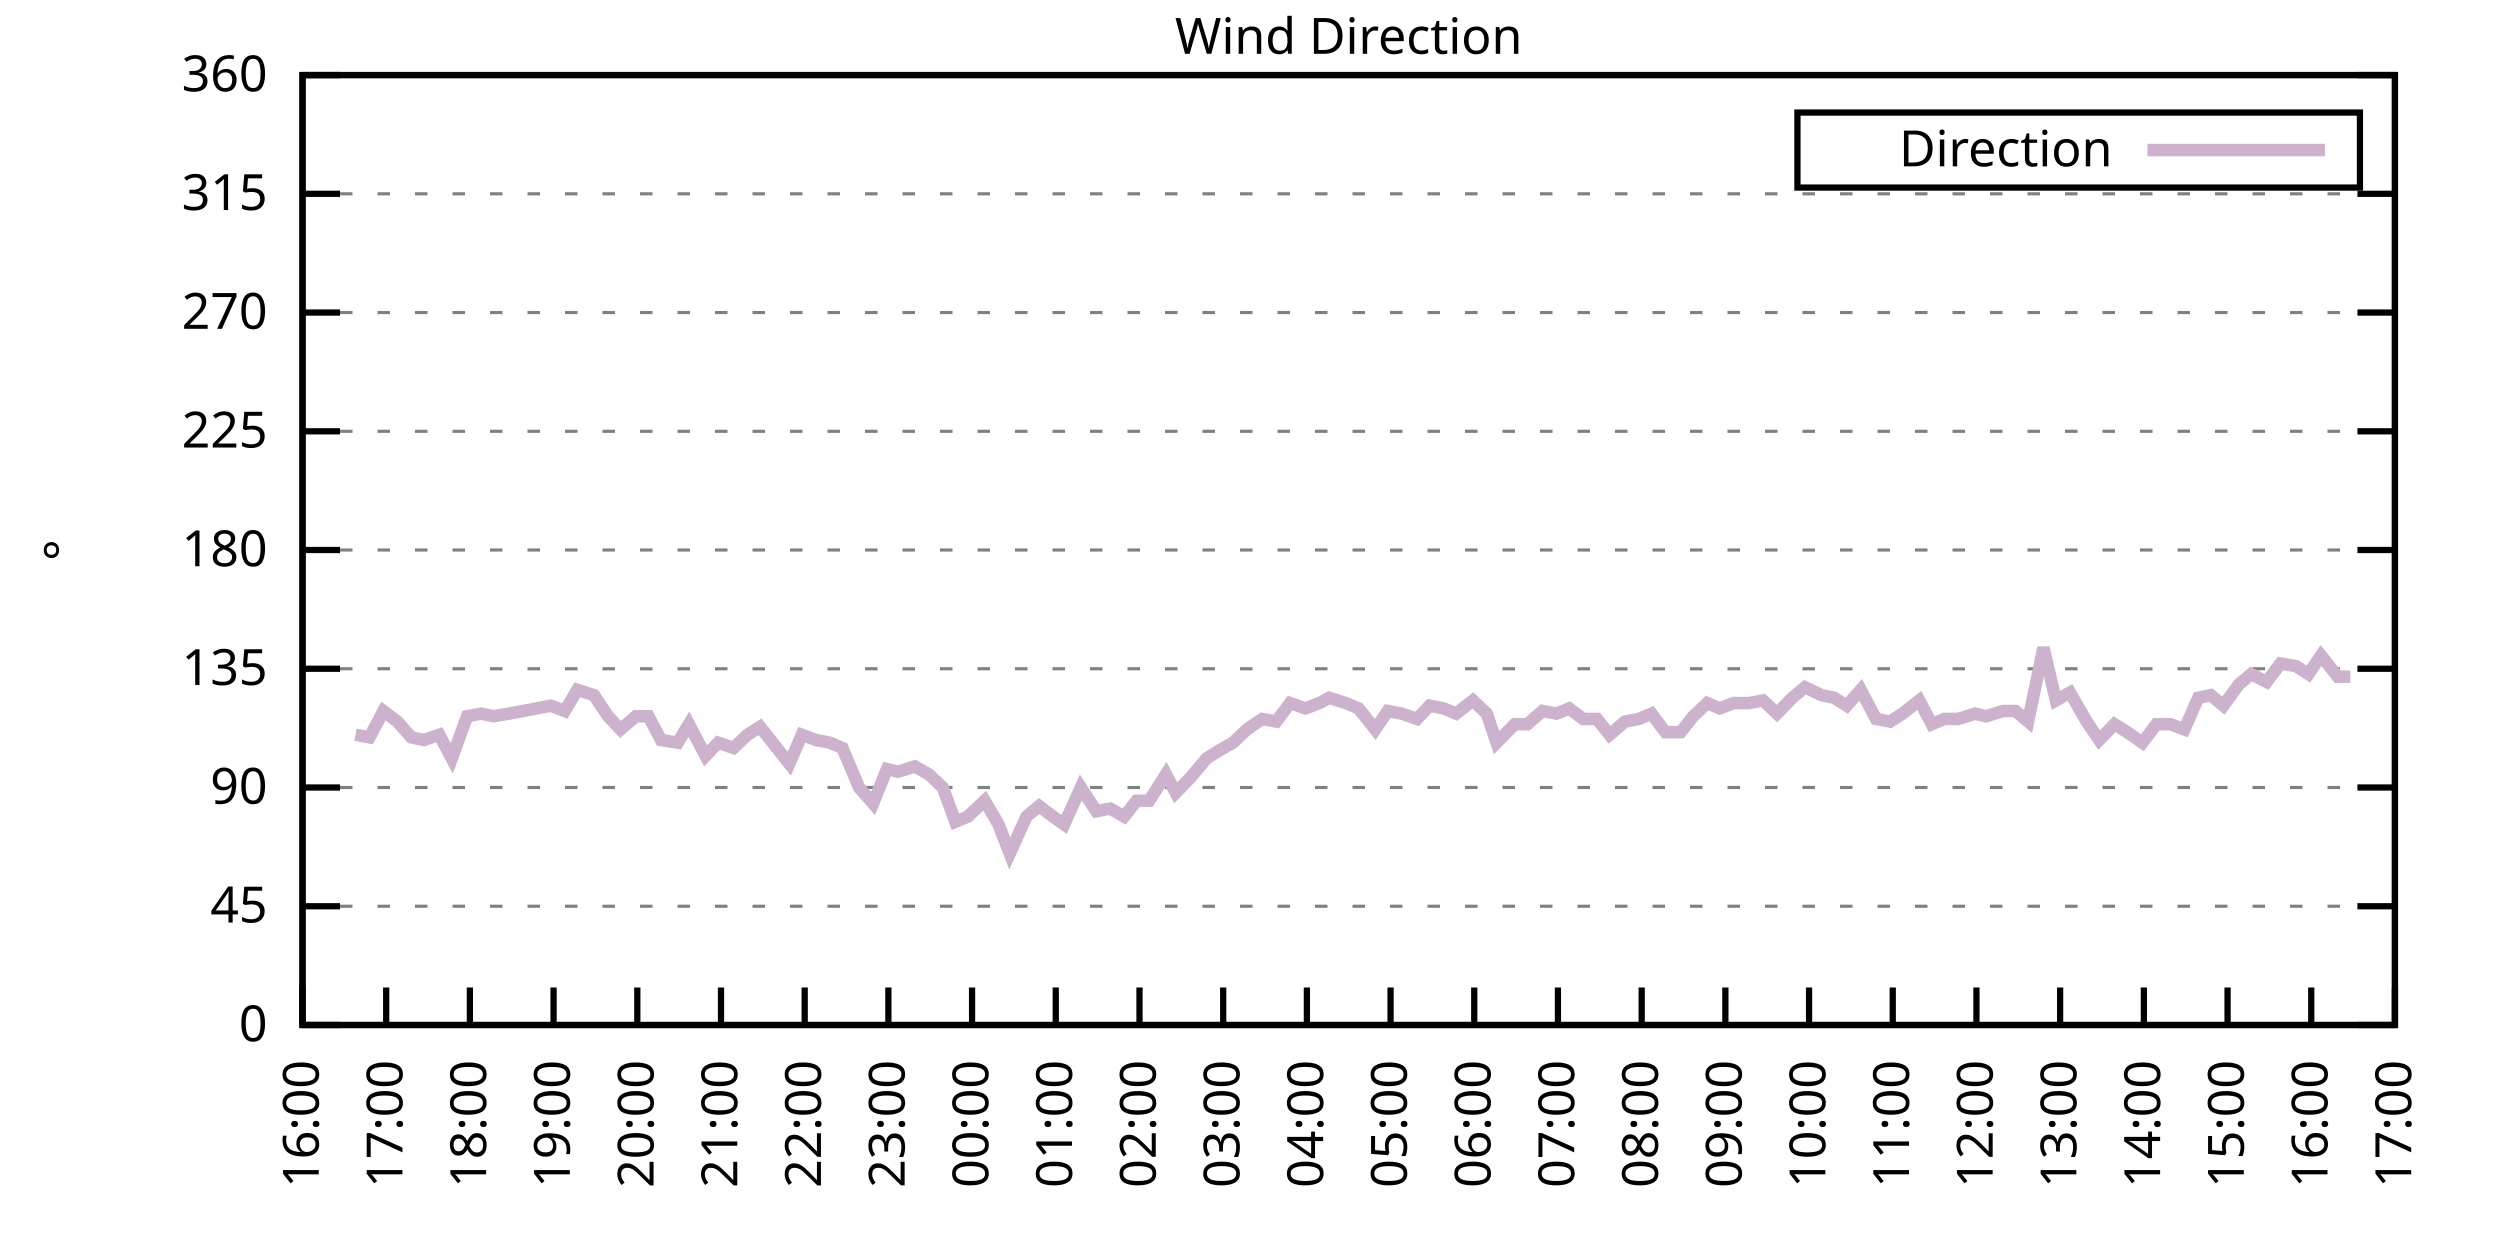
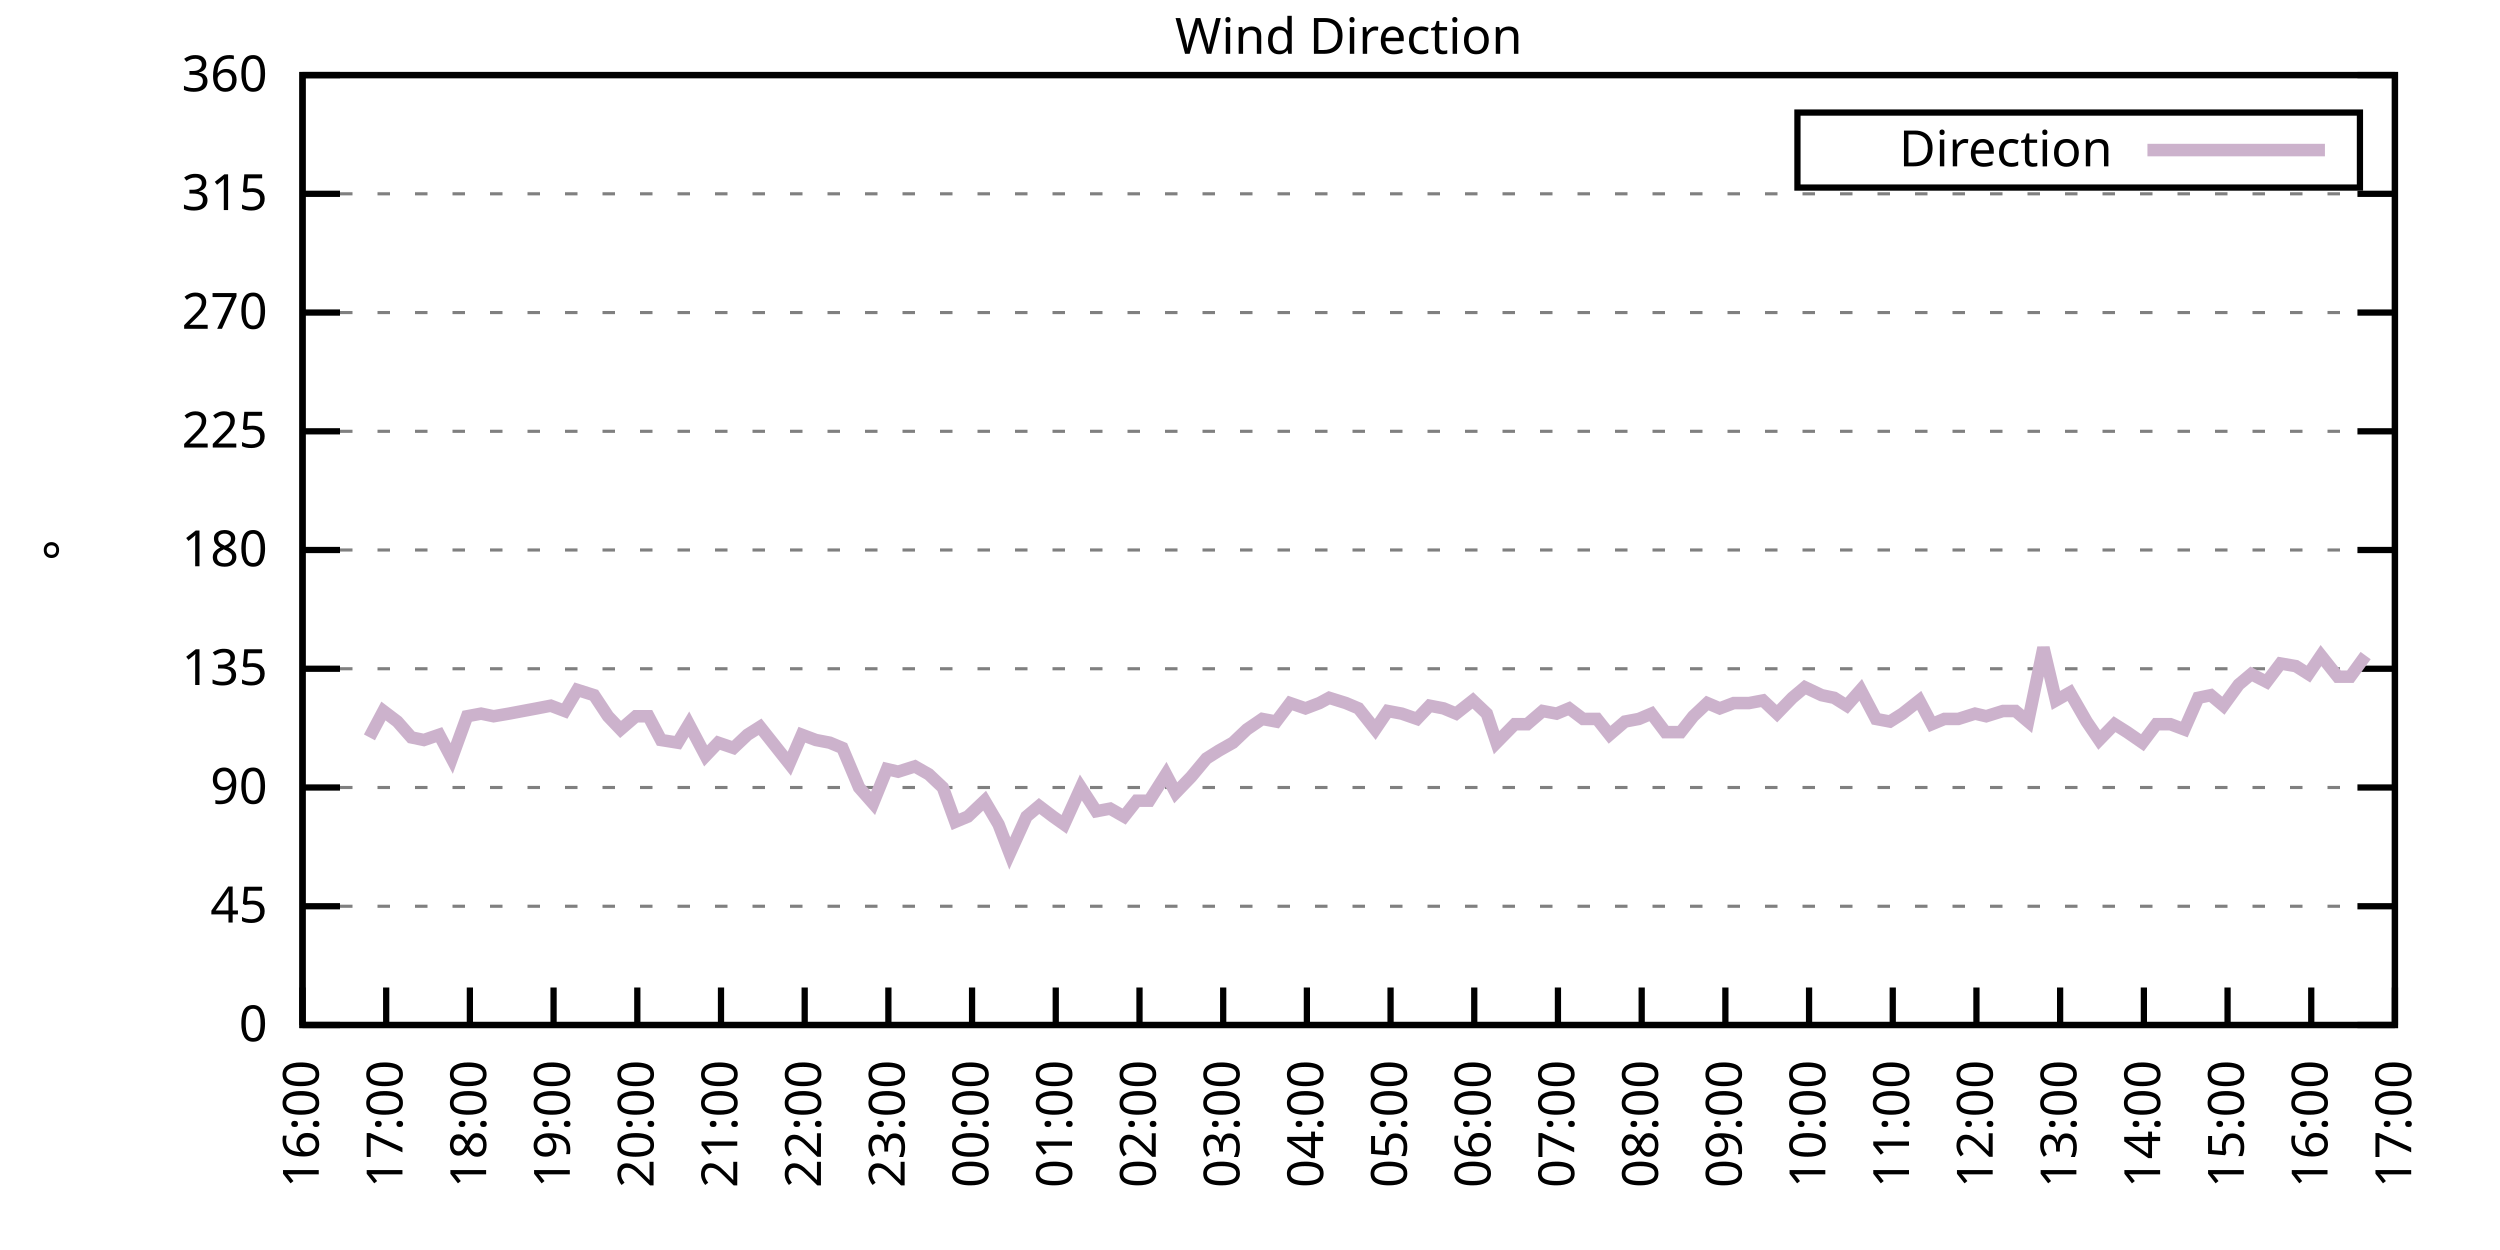
<svg xmlns="http://www.w3.org/2000/svg" xmlns:xlink="http://www.w3.org/1999/xlink" width="400" height="200" viewBox="0 0 400 200">
  <g id="gnuplot_canvas">
    <rect x="0" y="0" width="400" height="200" fill="none" />
    <defs>
      <circle id="gpDot" r="0.5" stroke-width="0.5" stroke="currentColor" />
      <path id="gpPt0" stroke-width="0.333" stroke="currentColor" d="M-1,0 h2 M0,-1 v2" />
      <path id="gpPt1" stroke-width="0.333" stroke="currentColor" d="M-1,-1 L1,1 M1,-1 L-1,1" />
      <path id="gpPt2" stroke-width="0.333" stroke="currentColor" d="M-1,0 L1,0 M0,-1 L0,1 M-1,-1 L1,1 M-1,1 L1,-1" />
      <rect id="gpPt3" stroke-width="0.333" stroke="currentColor" x="-1" y="-1" width="2" height="2" />
      <rect id="gpPt4" stroke-width="0.333" stroke="currentColor" fill="currentColor" x="-1" y="-1" width="2" height="2" />
      <circle id="gpPt5" stroke-width="0.333" stroke="currentColor" cx="0" cy="0" r="1" />
      <use xlink:href="#gpPt5" id="gpPt6" fill="currentColor" stroke="none" />
      <path id="gpPt7" stroke-width="0.333" stroke="currentColor" d="M0,-1.33 L-1.33,0.67 L1.33,0.67 z" />
      <use xlink:href="#gpPt7" id="gpPt8" fill="currentColor" stroke="none" />
      <use xlink:href="#gpPt7" id="gpPt9" stroke="currentColor" transform="rotate(180)" />
      <use xlink:href="#gpPt9" id="gpPt10" fill="currentColor" stroke="none" />
      <use xlink:href="#gpPt3" id="gpPt11" stroke="currentColor" transform="rotate(45)" />
      <use xlink:href="#gpPt11" id="gpPt12" fill="currentColor" stroke="none" />
      <path id="gpPt13" stroke-width="0.333" stroke="currentColor" d="M0,1.330 L1.265,0.411 L0.782,-1.067 L-0.782,-1.076 L-1.265,0.411 z" />
      <use xlink:href="#gpPt13" id="gpPt14" fill="currentColor" stroke="none" />
      <filter id="textbox" filterUnits="objectBoundingBox" x="0" y="0" height="1" width="1">
        <feFlood flood-color="white" flood-opacity="1" result="bgnd" />
        <feComposite in="SourceGraphic" in2="bgnd" operator="atop" />
      </filter>
      <filter id="greybox" filterUnits="objectBoundingBox" x="0" y="0" height="1" width="1">
        <feFlood flood-color="lightgrey" flood-opacity="1" result="grey" />
        <feComposite in="SourceGraphic" in2="grey" operator="atop" />
      </filter>
    </defs>
    <g fill="none" color="white" stroke="currentColor" stroke-width="1.00" stroke-linecap="butt" stroke-linejoin="miter">
</g>
    <g fill="none" color="black" stroke="currentColor" stroke-width="1.00" stroke-linecap="butt" stroke-linejoin="miter">
      <g stroke="none" shape-rendering="crispEdges">
        <polygon fill="rgb(255, 255, 255)" points="48.40,164.00 383.18,164.00 383.18,12.02 48.40,12.02 " />
      </g>
    </g>
    <g fill="none" color="black" stroke="currentColor" stroke-width="1.00" stroke-linecap="butt" stroke-linejoin="miter">
</g>
    <g fill="none" color="black" stroke="black" stroke-width="0.50" stroke-linecap="butt" stroke-linejoin="miter">
</g>
    <g fill="none" color="gray" stroke="currentColor" stroke-width="0.50" stroke-linecap="butt" stroke-linejoin="miter">
      <path stroke="gray" stroke-dasharray="2,4" class="gridline" d="M48.40,164.00 L383.19,164.00  " />
    </g>
    <g fill="none" color="gray" stroke="gray" stroke-width="1.00" stroke-linecap="butt" stroke-linejoin="miter">
</g>
    <g fill="none" color="black" stroke="currentColor" stroke-width="1.00" stroke-linecap="butt" stroke-linejoin="miter">
      <path stroke="black" d="M48.40,164.00 L54.40,164.00 M383.19,164.00 L377.19,164.00  " />
      <g transform="translate(42.80,166.60)" stroke="none" fill="black" font-family="Sans" font-size="8.00" text-anchor="end">
        <text>
          <tspan font-family="Sans"> 0</tspan>
        </text>
      </g>
    </g>
    <g fill="none" color="black" stroke="currentColor" stroke-width="1.00" stroke-linecap="butt" stroke-linejoin="miter">
</g>
    <g fill="none" color="black" stroke="black" stroke-width="0.50" stroke-linecap="butt" stroke-linejoin="miter">
</g>
    <g fill="none" color="gray" stroke="currentColor" stroke-width="0.50" stroke-linecap="butt" stroke-linejoin="miter">
      <path stroke="gray" stroke-dasharray="2,4" class="gridline" d="M48.40,145.00 L383.19,145.00  " />
    </g>
    <g fill="none" color="gray" stroke="gray" stroke-width="1.00" stroke-linecap="butt" stroke-linejoin="miter">
</g>
    <g fill="none" color="black" stroke="currentColor" stroke-width="1.00" stroke-linecap="butt" stroke-linejoin="miter">
      <path stroke="black" d="M48.40,145.00 L54.40,145.00 M383.19,145.00 L377.19,145.00  " />
      <g transform="translate(42.80,147.60)" stroke="none" fill="black" font-family="Sans" font-size="8.00" text-anchor="end">
        <text>
          <tspan font-family="Sans"> 45</tspan>
        </text>
      </g>
    </g>
    <g fill="none" color="black" stroke="currentColor" stroke-width="1.00" stroke-linecap="butt" stroke-linejoin="miter">
</g>
    <g fill="none" color="black" stroke="black" stroke-width="0.50" stroke-linecap="butt" stroke-linejoin="miter">
</g>
    <g fill="none" color="gray" stroke="currentColor" stroke-width="0.50" stroke-linecap="butt" stroke-linejoin="miter">
      <path stroke="gray" stroke-dasharray="2,4" class="gridline" d="M48.40,126.00 L383.19,126.00  " />
    </g>
    <g fill="none" color="gray" stroke="gray" stroke-width="1.00" stroke-linecap="butt" stroke-linejoin="miter">
</g>
    <g fill="none" color="black" stroke="currentColor" stroke-width="1.00" stroke-linecap="butt" stroke-linejoin="miter">
      <path stroke="black" d="M48.40,126.00 L54.40,126.00 M383.19,126.00 L377.19,126.00  " />
      <g transform="translate(42.80,128.60)" stroke="none" fill="black" font-family="Sans" font-size="8.00" text-anchor="end">
        <text>
          <tspan font-family="Sans"> 90</tspan>
        </text>
      </g>
    </g>
    <g fill="none" color="black" stroke="currentColor" stroke-width="1.00" stroke-linecap="butt" stroke-linejoin="miter">
</g>
    <g fill="none" color="black" stroke="black" stroke-width="0.50" stroke-linecap="butt" stroke-linejoin="miter">
</g>
    <g fill="none" color="gray" stroke="currentColor" stroke-width="0.50" stroke-linecap="butt" stroke-linejoin="miter">
      <path stroke="gray" stroke-dasharray="2,4" class="gridline" d="M48.40,107.00 L383.19,107.00  " />
    </g>
    <g fill="none" color="gray" stroke="gray" stroke-width="1.00" stroke-linecap="butt" stroke-linejoin="miter">
</g>
    <g fill="none" color="black" stroke="currentColor" stroke-width="1.00" stroke-linecap="butt" stroke-linejoin="miter">
      <path stroke="black" d="M48.40,107.00 L54.40,107.00 M383.19,107.00 L377.19,107.00  " />
      <g transform="translate(42.80,109.60)" stroke="none" fill="black" font-family="Sans" font-size="8.00" text-anchor="end">
        <text>
          <tspan font-family="Sans"> 135</tspan>
        </text>
      </g>
    </g>
    <g fill="none" color="black" stroke="currentColor" stroke-width="1.00" stroke-linecap="butt" stroke-linejoin="miter">
</g>
    <g fill="none" color="black" stroke="black" stroke-width="0.50" stroke-linecap="butt" stroke-linejoin="miter">
</g>
    <g fill="none" color="gray" stroke="currentColor" stroke-width="0.50" stroke-linecap="butt" stroke-linejoin="miter">
      <path stroke="gray" stroke-dasharray="2,4" class="gridline" d="M48.40,88.00 L383.19,88.00  " />
    </g>
    <g fill="none" color="gray" stroke="gray" stroke-width="1.00" stroke-linecap="butt" stroke-linejoin="miter">
</g>
    <g fill="none" color="black" stroke="currentColor" stroke-width="1.00" stroke-linecap="butt" stroke-linejoin="miter">
      <path stroke="black" d="M48.40,88.00 L54.40,88.00 M383.19,88.00 L377.19,88.00  " />
      <g transform="translate(42.80,90.60)" stroke="none" fill="black" font-family="Sans" font-size="8.00" text-anchor="end">
        <text>
          <tspan font-family="Sans"> 180</tspan>
        </text>
      </g>
    </g>
    <g fill="none" color="black" stroke="currentColor" stroke-width="1.00" stroke-linecap="butt" stroke-linejoin="miter">
</g>
    <g fill="none" color="black" stroke="black" stroke-width="0.50" stroke-linecap="butt" stroke-linejoin="miter">
</g>
    <g fill="none" color="gray" stroke="currentColor" stroke-width="0.50" stroke-linecap="butt" stroke-linejoin="miter">
      <path stroke="gray" stroke-dasharray="2,4" class="gridline" d="M48.40,69.01 L383.19,69.01  " />
    </g>
    <g fill="none" color="gray" stroke="gray" stroke-width="1.00" stroke-linecap="butt" stroke-linejoin="miter">
</g>
    <g fill="none" color="black" stroke="currentColor" stroke-width="1.00" stroke-linecap="butt" stroke-linejoin="miter">
      <path stroke="black" d="M48.40,69.01 L54.40,69.01 M383.19,69.01 L377.19,69.01  " />
      <g transform="translate(42.80,71.61)" stroke="none" fill="black" font-family="Sans" font-size="8.00" text-anchor="end">
        <text>
          <tspan font-family="Sans"> 225</tspan>
        </text>
      </g>
    </g>
    <g fill="none" color="black" stroke="currentColor" stroke-width="1.00" stroke-linecap="butt" stroke-linejoin="miter">
</g>
    <g fill="none" color="black" stroke="black" stroke-width="0.50" stroke-linecap="butt" stroke-linejoin="miter">
</g>
    <g fill="none" color="gray" stroke="currentColor" stroke-width="0.50" stroke-linecap="butt" stroke-linejoin="miter">
      <path stroke="gray" stroke-dasharray="2,4" class="gridline" d="M48.40,50.01 L383.19,50.01  " />
    </g>
    <g fill="none" color="gray" stroke="gray" stroke-width="1.00" stroke-linecap="butt" stroke-linejoin="miter">
</g>
    <g fill="none" color="black" stroke="currentColor" stroke-width="1.00" stroke-linecap="butt" stroke-linejoin="miter">
      <path stroke="black" d="M48.40,50.01 L54.40,50.01 M383.19,50.01 L377.19,50.01  " />
      <g transform="translate(42.80,52.61)" stroke="none" fill="black" font-family="Sans" font-size="8.00" text-anchor="end">
        <text>
          <tspan font-family="Sans"> 270</tspan>
        </text>
      </g>
    </g>
    <g fill="none" color="black" stroke="currentColor" stroke-width="1.00" stroke-linecap="butt" stroke-linejoin="miter">
</g>
    <g fill="none" color="black" stroke="black" stroke-width="0.50" stroke-linecap="butt" stroke-linejoin="miter">
</g>
    <g fill="none" color="gray" stroke="currentColor" stroke-width="0.50" stroke-linecap="butt" stroke-linejoin="miter">
      <path stroke="gray" stroke-dasharray="2,4" class="gridline" d="M48.40,31.01 L383.19,31.01  " />
    </g>
    <g fill="none" color="gray" stroke="gray" stroke-width="1.00" stroke-linecap="butt" stroke-linejoin="miter">
</g>
    <g fill="none" color="black" stroke="currentColor" stroke-width="1.00" stroke-linecap="butt" stroke-linejoin="miter">
      <path stroke="black" d="M48.40,31.01 L54.40,31.01 M383.19,31.01 L377.19,31.01  " />
      <g transform="translate(42.80,33.61)" stroke="none" fill="black" font-family="Sans" font-size="8.00" text-anchor="end">
        <text>
          <tspan font-family="Sans"> 315</tspan>
        </text>
      </g>
    </g>
    <g fill="none" color="black" stroke="currentColor" stroke-width="1.00" stroke-linecap="butt" stroke-linejoin="miter">
</g>
    <g fill="none" color="black" stroke="black" stroke-width="0.50" stroke-linecap="butt" stroke-linejoin="miter">
</g>
    <g fill="none" color="gray" stroke="currentColor" stroke-width="0.50" stroke-linecap="butt" stroke-linejoin="miter">
      <path stroke="gray" stroke-dasharray="2,4" class="gridline" d="M48.40,12.01 L383.19,12.01  " />
    </g>
    <g fill="none" color="gray" stroke="gray" stroke-width="1.00" stroke-linecap="butt" stroke-linejoin="miter">
</g>
    <g fill="none" color="black" stroke="currentColor" stroke-width="1.00" stroke-linecap="butt" stroke-linejoin="miter">
      <path stroke="black" d="M48.40,12.01 L54.40,12.01 M383.19,12.01 L377.19,12.01  " />
      <g transform="translate(42.80,14.61)" stroke="none" fill="black" font-family="Sans" font-size="8.00" text-anchor="end">
        <text>
          <tspan font-family="Sans"> 360</tspan>
        </text>
      </g>
    </g>
    <g fill="none" color="black" stroke="currentColor" stroke-width="1.00" stroke-linecap="butt" stroke-linejoin="miter">
      <path stroke="black" d="M48.40,164.00 L48.40,158.00  " />
      <g transform="translate(51.00,169.60) rotate(270.00)" stroke="none" fill="black" font-family="Sans" font-size="8.00" text-anchor="end">
        <text>
          <tspan font-family="Sans">16:00</tspan>
        </text>
      </g>
    </g>
    <g fill="none" color="black" stroke="currentColor" stroke-width="1.00" stroke-linecap="butt" stroke-linejoin="miter">
      <path stroke="black" d="M61.79,164.00 L61.79,158.00  " />
      <g transform="translate(64.39,169.60) rotate(270.00)" stroke="none" fill="black" font-family="Sans" font-size="8.00" text-anchor="end">
        <text>
          <tspan font-family="Sans">17:00</tspan>
        </text>
      </g>
    </g>
    <g fill="none" color="black" stroke="currentColor" stroke-width="1.00" stroke-linecap="butt" stroke-linejoin="miter">
      <path stroke="black" d="M75.18,164.00 L75.18,158.00  " />
      <g transform="translate(77.78,169.60) rotate(270.00)" stroke="none" fill="black" font-family="Sans" font-size="8.00" text-anchor="end">
        <text>
          <tspan font-family="Sans">18:00</tspan>
        </text>
      </g>
    </g>
    <g fill="none" color="black" stroke="currentColor" stroke-width="1.00" stroke-linecap="butt" stroke-linejoin="miter">
      <path stroke="black" d="M88.57,164.00 L88.57,158.00  " />
      <g transform="translate(91.17,169.60) rotate(270.00)" stroke="none" fill="black" font-family="Sans" font-size="8.00" text-anchor="end">
        <text>
          <tspan font-family="Sans">19:00</tspan>
        </text>
      </g>
    </g>
    <g fill="none" color="black" stroke="currentColor" stroke-width="1.00" stroke-linecap="butt" stroke-linejoin="miter">
      <path stroke="black" d="M101.97,164.00 L101.97,158.00  " />
      <g transform="translate(104.57,169.60) rotate(270.00)" stroke="none" fill="black" font-family="Sans" font-size="8.00" text-anchor="end">
        <text>
          <tspan font-family="Sans">20:00</tspan>
        </text>
      </g>
    </g>
    <g fill="none" color="black" stroke="currentColor" stroke-width="1.00" stroke-linecap="butt" stroke-linejoin="miter">
      <path stroke="black" d="M115.36,164.00 L115.36,158.00  " />
      <g transform="translate(117.96,169.60) rotate(270.00)" stroke="none" fill="black" font-family="Sans" font-size="8.00" text-anchor="end">
        <text>
          <tspan font-family="Sans">21:00</tspan>
        </text>
      </g>
    </g>
    <g fill="none" color="black" stroke="currentColor" stroke-width="1.00" stroke-linecap="butt" stroke-linejoin="miter">
      <path stroke="black" d="M128.75,164.00 L128.75,158.00  " />
      <g transform="translate(131.35,169.60) rotate(270.00)" stroke="none" fill="black" font-family="Sans" font-size="8.00" text-anchor="end">
        <text>
          <tspan font-family="Sans">22:00</tspan>
        </text>
      </g>
    </g>
    <g fill="none" color="black" stroke="currentColor" stroke-width="1.00" stroke-linecap="butt" stroke-linejoin="miter">
      <path stroke="black" d="M142.14,164.00 L142.14,158.00  " />
      <g transform="translate(144.74,169.60) rotate(270.00)" stroke="none" fill="black" font-family="Sans" font-size="8.00" text-anchor="end">
        <text>
          <tspan font-family="Sans">23:00</tspan>
        </text>
      </g>
    </g>
    <g fill="none" color="black" stroke="currentColor" stroke-width="1.00" stroke-linecap="butt" stroke-linejoin="miter">
      <path stroke="black" d="M155.53,164.00 L155.53,158.00  " />
      <g transform="translate(158.13,169.60) rotate(270.00)" stroke="none" fill="black" font-family="Sans" font-size="8.00" text-anchor="end">
        <text>
          <tspan font-family="Sans">00:00</tspan>
        </text>
      </g>
    </g>
    <g fill="none" color="black" stroke="currentColor" stroke-width="1.00" stroke-linecap="butt" stroke-linejoin="miter">
      <path stroke="black" d="M168.92,164.00 L168.92,158.00  " />
      <g transform="translate(171.52,169.60) rotate(270.00)" stroke="none" fill="black" font-family="Sans" font-size="8.00" text-anchor="end">
        <text>
          <tspan font-family="Sans">01:00</tspan>
        </text>
      </g>
    </g>
    <g fill="none" color="black" stroke="currentColor" stroke-width="1.00" stroke-linecap="butt" stroke-linejoin="miter">
      <path stroke="black" d="M182.32,164.00 L182.32,158.00  " />
      <g transform="translate(184.92,169.60) rotate(270.00)" stroke="none" fill="black" font-family="Sans" font-size="8.00" text-anchor="end">
        <text>
          <tspan font-family="Sans">02:00</tspan>
        </text>
      </g>
    </g>
    <g fill="none" color="black" stroke="currentColor" stroke-width="1.00" stroke-linecap="butt" stroke-linejoin="miter">
      <path stroke="black" d="M195.71,164.00 L195.71,158.00  " />
      <g transform="translate(198.31,169.60) rotate(270.00)" stroke="none" fill="black" font-family="Sans" font-size="8.00" text-anchor="end">
        <text>
          <tspan font-family="Sans">03:00</tspan>
        </text>
      </g>
    </g>
    <g fill="none" color="black" stroke="currentColor" stroke-width="1.00" stroke-linecap="butt" stroke-linejoin="miter">
      <path stroke="black" d="M209.10,164.00 L209.10,158.00  " />
      <g transform="translate(211.70,169.60) rotate(270.00)" stroke="none" fill="black" font-family="Sans" font-size="8.00" text-anchor="end">
        <text>
          <tspan font-family="Sans">04:00</tspan>
        </text>
      </g>
    </g>
    <g fill="none" color="black" stroke="currentColor" stroke-width="1.00" stroke-linecap="butt" stroke-linejoin="miter">
      <path stroke="black" d="M222.49,164.00 L222.49,158.00  " />
      <g transform="translate(225.09,169.60) rotate(270.00)" stroke="none" fill="black" font-family="Sans" font-size="8.00" text-anchor="end">
        <text>
          <tspan font-family="Sans">05:00</tspan>
        </text>
      </g>
    </g>
    <g fill="none" color="black" stroke="currentColor" stroke-width="1.00" stroke-linecap="butt" stroke-linejoin="miter">
      <path stroke="black" d="M235.88,164.00 L235.88,158.00  " />
      <g transform="translate(238.48,169.60) rotate(270.00)" stroke="none" fill="black" font-family="Sans" font-size="8.00" text-anchor="end">
        <text>
          <tspan font-family="Sans">06:00</tspan>
        </text>
      </g>
    </g>
    <g fill="none" color="black" stroke="currentColor" stroke-width="1.00" stroke-linecap="butt" stroke-linejoin="miter">
      <path stroke="black" d="M249.27,164.00 L249.27,158.00  " />
      <g transform="translate(251.87,169.60) rotate(270.00)" stroke="none" fill="black" font-family="Sans" font-size="8.00" text-anchor="end">
        <text>
          <tspan font-family="Sans">07:00</tspan>
        </text>
      </g>
    </g>
    <g fill="none" color="black" stroke="currentColor" stroke-width="1.00" stroke-linecap="butt" stroke-linejoin="miter">
      <path stroke="black" d="M262.67,164.00 L262.67,158.00  " />
      <g transform="translate(265.27,169.60) rotate(270.00)" stroke="none" fill="black" font-family="Sans" font-size="8.00" text-anchor="end">
        <text>
          <tspan font-family="Sans">08:00</tspan>
        </text>
      </g>
    </g>
    <g fill="none" color="black" stroke="currentColor" stroke-width="1.00" stroke-linecap="butt" stroke-linejoin="miter">
      <path stroke="black" d="M276.06,164.00 L276.06,158.00  " />
      <g transform="translate(278.66,169.60) rotate(270.00)" stroke="none" fill="black" font-family="Sans" font-size="8.00" text-anchor="end">
        <text>
          <tspan font-family="Sans">09:00</tspan>
        </text>
      </g>
    </g>
    <g fill="none" color="black" stroke="currentColor" stroke-width="1.00" stroke-linecap="butt" stroke-linejoin="miter">
      <path stroke="black" d="M289.45,164.00 L289.45,158.00  " />
      <g transform="translate(292.05,169.60) rotate(270.00)" stroke="none" fill="black" font-family="Sans" font-size="8.00" text-anchor="end">
        <text>
          <tspan font-family="Sans">10:00</tspan>
        </text>
      </g>
    </g>
    <g fill="none" color="black" stroke="currentColor" stroke-width="1.00" stroke-linecap="butt" stroke-linejoin="miter">
      <path stroke="black" d="M302.84,164.00 L302.84,158.00  " />
      <g transform="translate(305.44,169.60) rotate(270.00)" stroke="none" fill="black" font-family="Sans" font-size="8.00" text-anchor="end">
        <text>
          <tspan font-family="Sans">11:00</tspan>
        </text>
      </g>
    </g>
    <g fill="none" color="black" stroke="currentColor" stroke-width="1.00" stroke-linecap="butt" stroke-linejoin="miter">
      <path stroke="black" d="M316.23,164.00 L316.23,158.00  " />
      <g transform="translate(318.83,169.60) rotate(270.00)" stroke="none" fill="black" font-family="Sans" font-size="8.00" text-anchor="end">
        <text>
          <tspan font-family="Sans">12:00</tspan>
        </text>
      </g>
    </g>
    <g fill="none" color="black" stroke="currentColor" stroke-width="1.00" stroke-linecap="butt" stroke-linejoin="miter">
      <path stroke="black" d="M329.62,164.00 L329.62,158.00  " />
      <g transform="translate(332.22,169.60) rotate(270.00)" stroke="none" fill="black" font-family="Sans" font-size="8.00" text-anchor="end">
        <text>
          <tspan font-family="Sans">13:00</tspan>
        </text>
      </g>
    </g>
    <g fill="none" color="black" stroke="currentColor" stroke-width="1.00" stroke-linecap="butt" stroke-linejoin="miter">
      <path stroke="black" d="M343.02,164.00 L343.02,158.00  " />
      <g transform="translate(345.62,169.60) rotate(270.00)" stroke="none" fill="black" font-family="Sans" font-size="8.00" text-anchor="end">
        <text>
          <tspan font-family="Sans">14:00</tspan>
        </text>
      </g>
    </g>
    <g fill="none" color="black" stroke="currentColor" stroke-width="1.00" stroke-linecap="butt" stroke-linejoin="miter">
      <path stroke="black" d="M356.41,164.00 L356.41,158.00  " />
      <g transform="translate(359.01,169.60) rotate(270.00)" stroke="none" fill="black" font-family="Sans" font-size="8.00" text-anchor="end">
        <text>
          <tspan font-family="Sans">15:00</tspan>
        </text>
      </g>
    </g>
    <g fill="none" color="black" stroke="currentColor" stroke-width="1.00" stroke-linecap="butt" stroke-linejoin="miter">
      <path stroke="black" d="M369.80,164.00 L369.80,158.00  " />
      <g transform="translate(372.40,169.60) rotate(270.00)" stroke="none" fill="black" font-family="Sans" font-size="8.00" text-anchor="end">
        <text>
          <tspan font-family="Sans">16:00</tspan>
        </text>
      </g>
    </g>
    <g fill="none" color="black" stroke="currentColor" stroke-width="1.00" stroke-linecap="butt" stroke-linejoin="miter">
      <path stroke="black" d="M383.19,164.00 L383.19,158.00  " />
      <g transform="translate(385.79,169.60) rotate(270.00)" stroke="none" fill="black" font-family="Sans" font-size="8.00" text-anchor="end">
        <text>
          <tspan font-family="Sans">17:00</tspan>
        </text>
      </g>
    </g>
    <g fill="none" color="black" stroke="currentColor" stroke-width="1.00" stroke-linecap="butt" stroke-linejoin="miter">
</g>
    <g fill="none" color="black" stroke="currentColor" stroke-width="1.00" stroke-linecap="butt" stroke-linejoin="miter">
      <path stroke="black" d="M48.40,12.01 L48.40,164.00 L383.19,164.00 L383.19,12.01 L48.40,12.01 Z  " />
    </g>
    <g fill="none" color="black" stroke="currentColor" stroke-width="1.00" stroke-linecap="butt" stroke-linejoin="miter">
</g>
    <g fill="none" color="black" stroke="currentColor" stroke-width="1.00" stroke-linecap="butt" stroke-linejoin="miter">
      <path stroke="black" d="M287.59,30.01 L287.59,18.01 L377.59,18.01 L377.59,30.01 L287.59,30.01 Z  " />
    </g>
    <g id="Wind_direction_plot_1">
      <g fill="none" color="white" stroke="black" stroke-width="2.00" stroke-linecap="butt" stroke-linejoin="miter">
</g>
      <g fill="none" color="black" stroke="currentColor" stroke-width="2.00" stroke-linecap="butt" stroke-linejoin="miter">
        <g transform="translate(337.99,26.61)" stroke="none" fill="black" font-family="Sans" font-size="8.00" text-anchor="end">
          <text>
            <tspan font-family="Sans">Direction</tspan>
          </text>
        </g>
      </g>
      <g fill="none" color="black" stroke="currentColor" stroke-width="2.00" stroke-linecap="butt" stroke-linejoin="miter">
-         <path stroke="rgb(204, 178, 204)" d="M343.59,24.01 L371.99,24.01 M56.88,117.56 L59.11,117.98 L61.35,113.76 L63.58,115.45 L65.81,117.98 L67.82,118.40   L70.27,117.56 L72.28,121.36 L74.74,114.60 L76.97,114.18 L78.98,114.60 L81.43,114.18 L83.66,113.76 L85.90,113.34   L88.13,112.91 L90.36,113.76 L92.37,110.38 L95.05,111.23 L97.28,114.60 L99.29,116.71 L101.74,114.60 L103.75,114.60   L105.76,118.40 L108.44,118.83 L110.22,115.87 L112.90,120.94 L114.91,118.83 L117.37,119.67 L119.60,117.56 L121.61,116.29   L126.29,122.20 L128.30,117.56 L130.54,118.40 L132.77,118.83 L134.78,119.67 L137.45,126.00 L139.69,128.54 L141.92,123.05   L143.70,123.47 L146.38,122.62 L148.61,123.89 L150.85,126.00 L152.85,131.49 L154.86,130.65 L157.54,128.11 L159.77,131.91   L161.56,136.56 L164.24,130.65 L166.25,128.96 L168.48,130.65 L170.26,131.91 L172.94,126.00 L175.40,129.80 L177.63,129.38   L179.86,130.65 L181.87,128.11 L183.88,128.11 L186.56,123.89 L188.12,126.85 L190.57,124.31 L193.03,121.36 L195.04,120.09   L197.27,118.83 L199.50,116.71 L201.96,115.03 L204.19,115.45 L206.42,112.49 L208.88,113.34 L211.11,112.49 L212.67,111.65   L215.35,112.49 L217.36,113.34 L220.04,116.71 L222.04,113.76 L224.28,114.18 L226.73,115.03 L228.74,112.91 L230.97,113.34   L232.98,114.18 L235.66,112.07 L237.89,114.18 L239.45,118.83 L242.36,115.87 L244.36,115.87 L246.82,113.76 L249.05,114.18   L251.06,113.34 L253.29,115.03 L255.52,115.03 L257.53,117.56 L259.99,115.45 L262.22,115.03 L264.23,114.18 L266.46,117.14   L268.92,117.14 L270.92,114.60 L273.16,112.49 L275.16,113.34 L277.40,112.49 L279.85,112.49 L282.08,112.07 L284.32,114.18   L286.77,111.65 L288.78,109.96 L291.46,111.23 L293.47,111.65 L295.48,112.91 L297.71,110.38 L300.16,115.03 L302.39,115.45   L304.40,114.18 L307.08,112.07 L309.09,115.87 L311.10,115.03 L313.33,115.03 L316.01,114.18 L317.79,114.60 L320.47,113.76   L322.48,113.76 L324.49,115.45 L326.95,103.63 L328.95,112.07 L331.19,110.80 L333.86,115.45 L335.87,118.40 L338.33,115.87   L340.34,117.14 L342.79,118.83 L345.02,115.87 L347.26,115.87 L349.49,116.71 L351.72,111.65 L353.73,111.23 L355.74,112.91   L358.19,109.54 L360.20,107.85 L362.66,109.11 L364.89,106.16 L367.34,106.58 L369.35,107.85 L371.36,104.89 L374.04,108.27   L376.05,108.27  " />
+         <path stroke="rgb(204, 178, 204)" d="M343.59,24.01 L371.99,24.01 M59.11,117.98 L61.35,113.76 L63.58,115.45 L65.81,117.98 L67.82,118.40 L70.27,117.56   L72.28,121.36 L74.74,114.60 L76.97,114.18 L78.98,114.60 L81.43,114.18 L83.66,113.76 L85.90,113.34 L88.13,112.91   L90.36,113.76 L92.37,110.38 L95.05,111.23 L97.28,114.60 L99.29,116.71 L101.74,114.60 L103.75,114.60 L105.76,118.40   L108.44,118.83 L110.22,115.87 L112.90,120.94 L114.91,118.83 L117.37,119.67 L119.60,117.56 L121.61,116.29 L126.29,122.20   L128.30,117.56 L130.54,118.40 L132.77,118.83 L134.78,119.67 L137.45,126.00 L139.69,128.54 L141.92,123.05 L143.70,123.47   L146.38,122.62 L148.61,123.89 L150.85,126.00 L152.85,131.49 L154.86,130.65 L157.54,128.11 L159.77,131.91 L161.56,136.56   L164.24,130.65 L166.25,128.96 L168.48,130.65 L170.26,131.91 L172.94,126.00 L175.40,129.80 L177.63,129.38 L179.86,130.65   L181.87,128.11 L183.88,128.11 L186.56,123.89 L188.12,126.85 L190.57,124.31 L193.03,121.36 L195.04,120.09 L197.27,118.83   L199.50,116.71 L201.96,115.03 L204.19,115.45 L206.42,112.49 L208.88,113.34 L211.11,112.49 L212.67,111.65 L215.35,112.49   L217.36,113.34 L220.04,116.71 L222.04,113.76 L224.28,114.18 L226.73,115.03 L228.74,112.91 L230.97,113.34 L232.98,114.18   L235.66,112.07 L237.89,114.18 L239.45,118.83 L242.36,115.87 L244.36,115.87 L246.82,113.76 L249.05,114.18 L251.06,113.34   L253.29,115.03 L255.52,115.03 L257.53,117.56 L259.99,115.45 L262.22,115.03 L264.23,114.18 L266.46,117.14 L268.92,117.14   L270.92,114.60 L273.16,112.49 L275.16,113.34 L277.40,112.49 L279.85,112.49 L282.08,112.07 L284.32,114.18 L286.77,111.65   L288.78,109.96 L291.46,111.23 L293.47,111.65 L295.48,112.91 L297.71,110.38 L300.16,115.03 L302.39,115.45 L304.40,114.18   L307.08,112.07 L309.09,115.87 L311.10,115.03 L313.33,115.03 L316.01,114.18 L317.79,114.60 L320.47,113.76 L322.48,113.76   L324.49,115.45 L326.95,103.63 L328.95,112.07 L331.19,110.80 L333.86,115.45 L335.87,118.40 L338.33,115.87 L340.34,117.14   L342.79,118.83 L345.02,115.87 L347.26,115.87 L349.49,116.71 L351.72,111.65 L353.73,111.23 L355.74,112.91 L358.19,109.54   L360.20,107.85 L362.66,109.11 L364.89,106.16 L367.34,106.58 L369.35,107.85 L371.36,104.89 L374.04,108.27 L376.05,108.27   L378.50,104.89  " />
      </g>
    </g>
    <g fill="none" color="black" stroke="currentColor" stroke-width="2.00" stroke-linecap="butt" stroke-linejoin="miter">
</g>
    <g fill="none" color="black" stroke="black" stroke-width="1.00" stroke-linecap="butt" stroke-linejoin="miter">
</g>
    <g fill="none" color="black" stroke="currentColor" stroke-width="1.00" stroke-linecap="butt" stroke-linejoin="miter">
      <path stroke="black" d="M48.40,12.01 L48.40,164.00 L383.19,164.00 L383.19,12.01 L48.40,12.01 Z  " />
      <g transform="translate(12.80,88.01) rotate(270.00)" stroke="none" fill="black" font-family="Sans" font-size="8.00" text-anchor="middle">
        <text>
          <tspan font-family="Sans">°</tspan>
        </text>
      </g>
    </g>
    <g fill="none" color="black" stroke="currentColor" stroke-width="1.00" stroke-linecap="butt" stroke-linejoin="miter">
</g>
    <g fill="none" color="black" stroke="currentColor" stroke-width="1.00" stroke-linecap="butt" stroke-linejoin="miter">
      <g transform="translate(215.79,8.61)" stroke="none" fill="black" font-family="Sans" font-size="8.00" text-anchor="middle">
        <text>
          <tspan font-family="Sans">Wind Direction</tspan>
        </text>
      </g>
    </g>
    <g fill="none" color="black" stroke="currentColor" stroke-width="1.00" stroke-linecap="butt" stroke-linejoin="miter">
</g>
  </g>
</svg>
